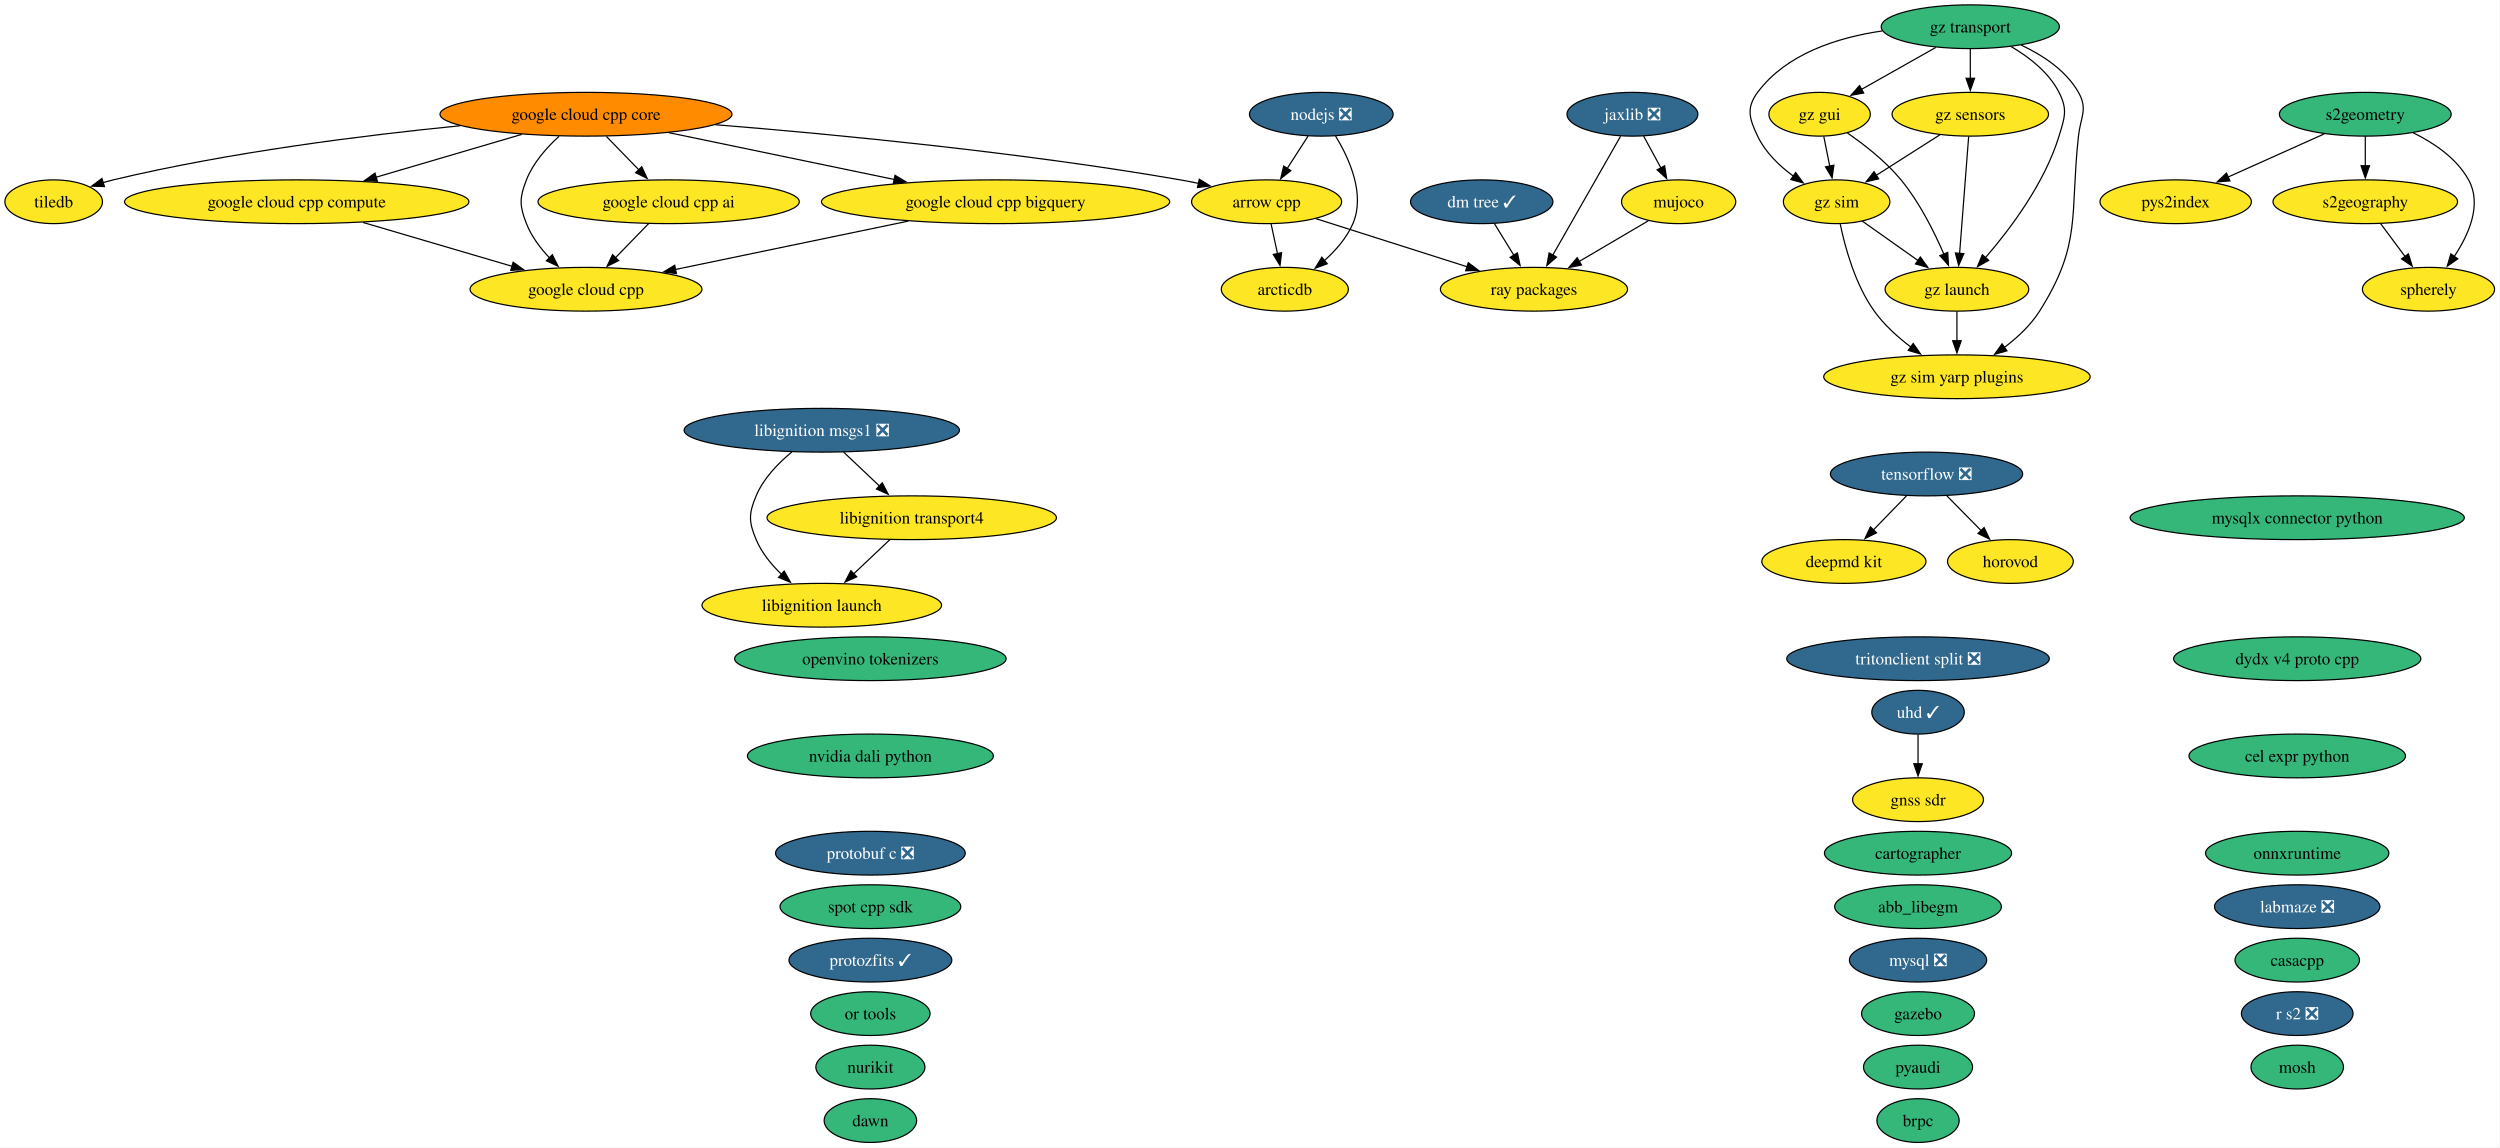
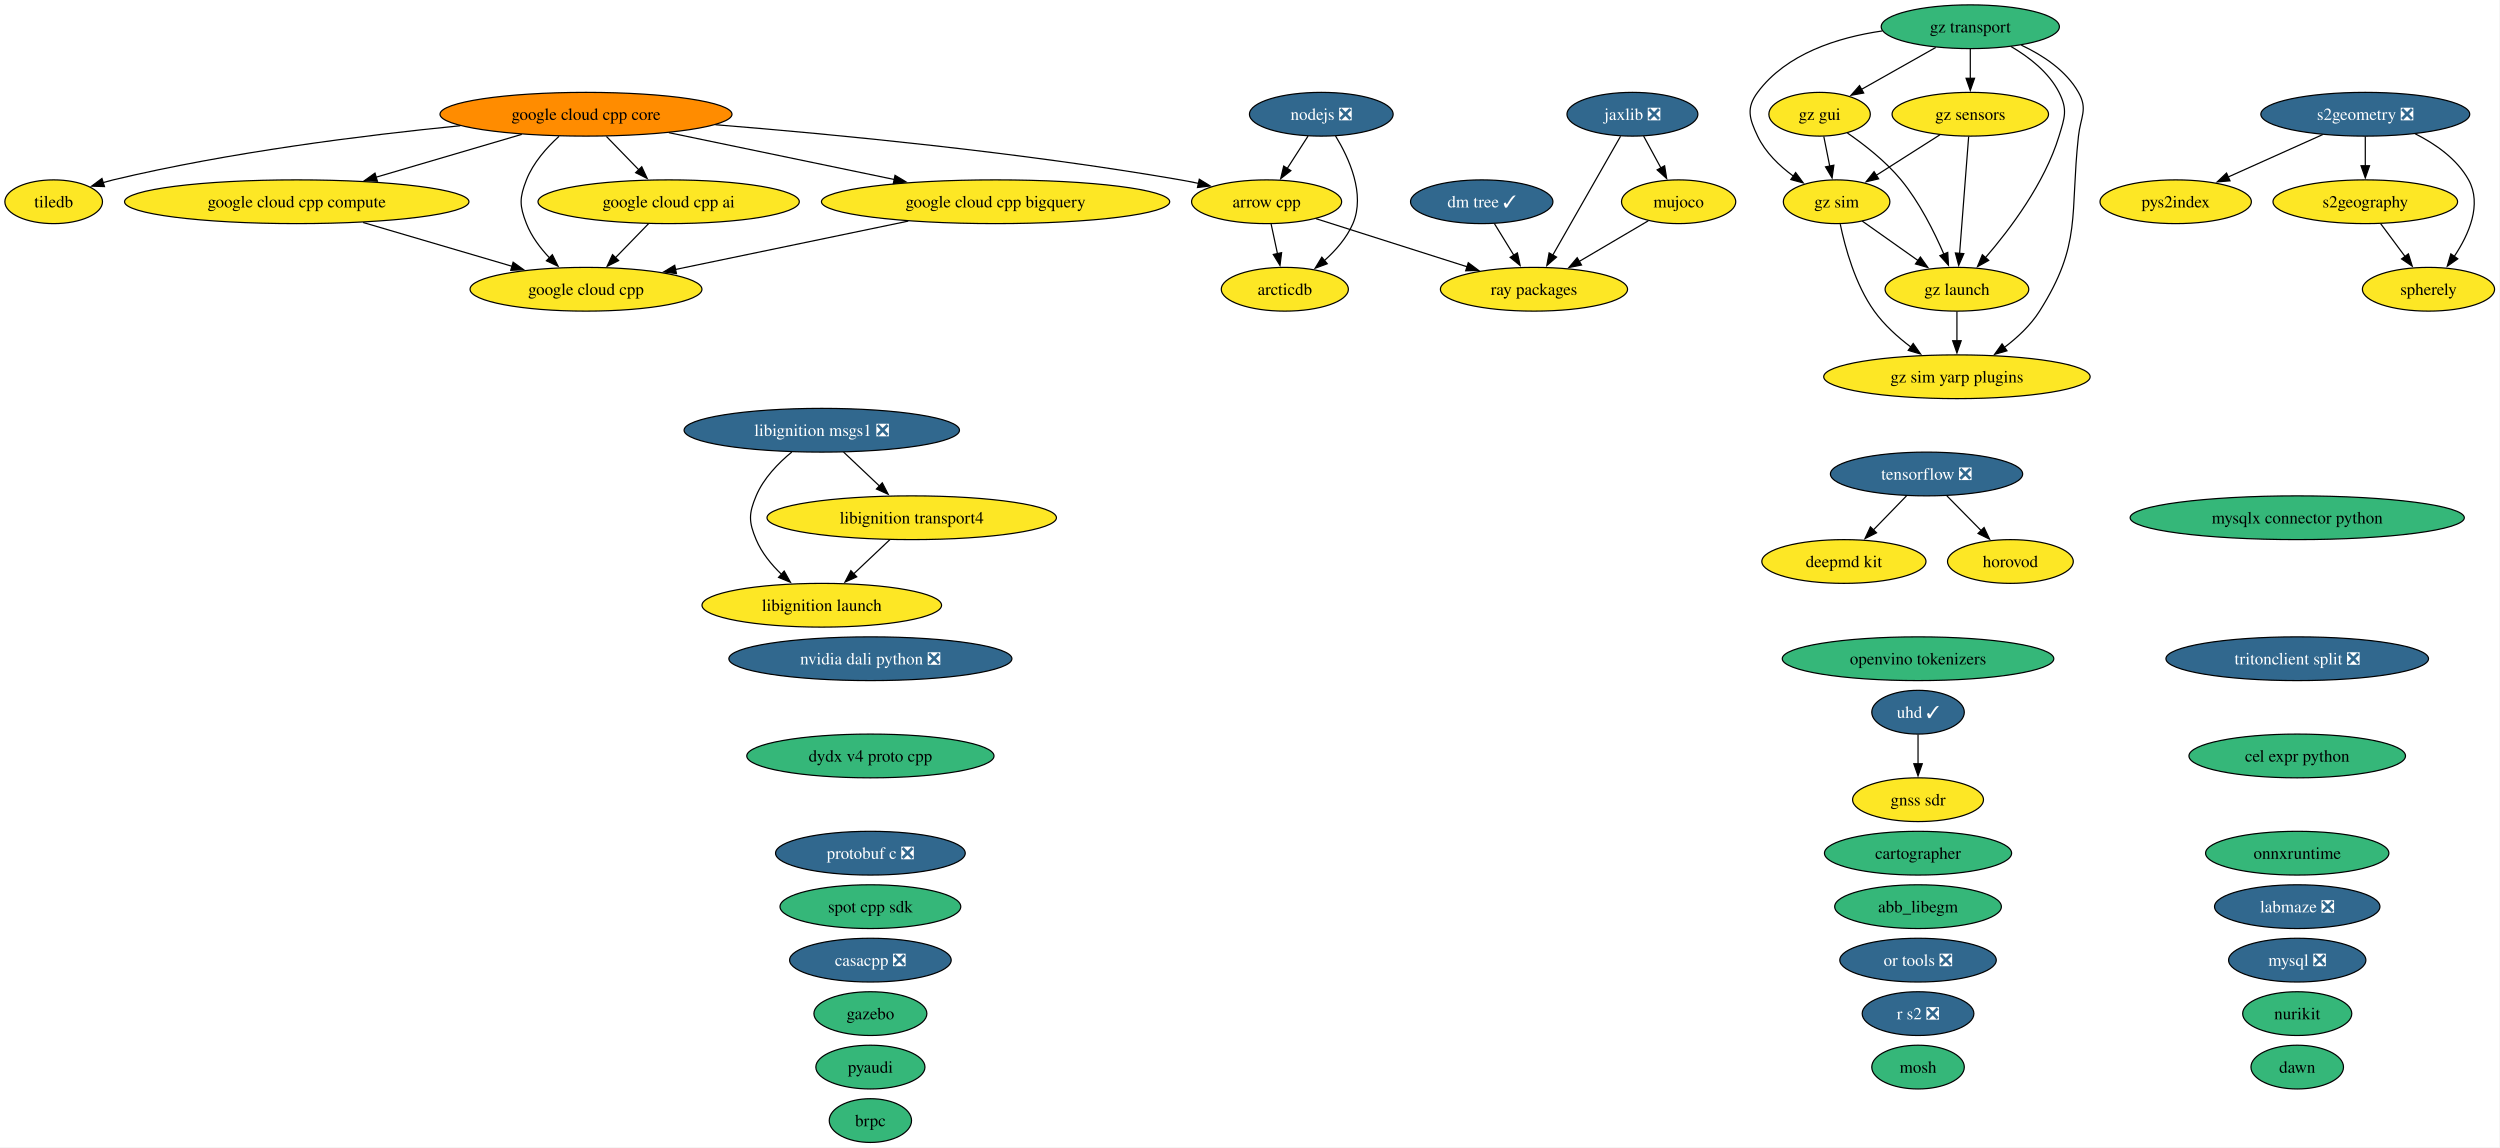
<svg xmlns="http://www.w3.org/2000/svg" xmlns:xlink="http://www.w3.org/1999/xlink" width="2057pt" height="944pt" viewBox="0.00 0.00 2057.00 944.00">
  <g id="graph0" class="graph" transform="scale(1 1) rotate(0) translate(4 940)">
    <polygon fill="white" stroke="none" points="-4,4 -4,-940 2052.52,-940 2052.52,4 -4,4" />
    <g id="node1" class="node">
      <g id="a_node1">
        <a xlink:href="https://github.com/conda-forge/abb_libegm-feedstock" xlink:title="abb_libegm">
          <ellipse fill="#35b779" stroke="black" cx="1574.16" cy="-194" rx="68.57" ry="18" />
          <text xml:space="preserve" text-anchor="middle" x="1574.16" y="-189.32" font-family="Times,serif" font-size="14.00">abb_libegm</text>
        </a>
      </g>
    </g>
    <g id="node2" class="node">
      <g id="a_node2">
        <a xlink:href="https://github.com/conda-forge/arcticdb-feedstock" xlink:title="arcticdb">
          <ellipse fill="#fde725" stroke="black" cx="1053.16" cy="-702" rx="52.26" ry="18" />
          <text xml:space="preserve" text-anchor="middle" x="1053.16" y="-697.33" font-family="Times,serif" font-size="14.00">arcticdb</text>
        </a>
      </g>
    </g>
    <g id="node3" class="node">
      <g id="a_node3">
        <a xlink:href="https://github.com/conda-forge/arrow-cpp-feedstock" xlink:title="arrow cpp">
          <ellipse fill="#fde725" stroke="black" cx="1038.16" cy="-774" rx="61.73" ry="18" />
          <text xml:space="preserve" text-anchor="middle" x="1038.16" y="-769.33" font-family="Times,serif" font-size="14.00">arrow cpp</text>
        </a>
      </g>
    </g>
    <g id="edge1" class="edge">
      <path fill="none" stroke="black" d="M1041.87,-755.7C1043.45,-748.32 1045.33,-739.52 1047.11,-731.25" />
      <polygon fill="black" stroke="black" points="1050.5,-732.1 1049.18,-721.58 1043.66,-730.63 1050.5,-732.1" />
    </g>
-     <g id="node45" class="node">
-       <g id="a_node45">
+     <g id="node44" class="node">
+       <g id="a_node44">
        <a xlink:href="https://github.com/conda-forge/ray-packages-feedstock" xlink:title="ray packages">
          <ellipse fill="#fde725" stroke="black" cx="1258.16" cy="-702" rx="76.99" ry="18" />
          <text xml:space="preserve" text-anchor="middle" x="1258.16" y="-697.33" font-family="Times,serif" font-size="14.00">ray packages</text>
        </a>
      </g>
    </g>
    <g id="edge2" class="edge">
      <path fill="none" stroke="black" d="M1078.77,-760.08C1113.83,-748.92 1164.8,-732.7 1203.46,-720.4" />
      <polygon fill="black" stroke="black" points="1204.1,-723.87 1212.57,-717.51 1201.98,-717.2 1204.1,-723.87" />
    </g>
    <g id="node4" class="node">
      <g id="a_node4">
        <a xlink:href="https://github.com/conda-forge/brpc-feedstock" xlink:title="brpc">
-           <ellipse fill="#35b779" stroke="black" cx="1574.16" cy="-18" rx="33.85" ry="18" />
-           <text xml:space="preserve" text-anchor="middle" x="1574.16" y="-13.32" font-family="Times,serif" font-size="14.00">brpc</text>
+           <ellipse fill="#35b779" stroke="black" cx="712.16" cy="-18" rx="33.85" ry="18" />
+           <text xml:space="preserve" text-anchor="middle" x="712.16" y="-13.32" font-family="Times,serif" font-size="14.00">brpc</text>
        </a>
      </g>
    </g>
    <g id="node5" class="node">
      <g id="a_node5">
        <a xlink:href="https://github.com/conda-forge/cartographer-feedstock" xlink:title="cartographer">
          <ellipse fill="#35b779" stroke="black" cx="1574.16" cy="-238" rx="76.99" ry="18" />
          <text xml:space="preserve" text-anchor="middle" x="1574.16" y="-233.32" font-family="Times,serif" font-size="14.00">cartographer</text>
        </a>
      </g>
    </g>
    <g id="node6" class="node">
      <g id="a_node6">
-         <a xlink:href="https://github.com/conda-forge/casacpp-feedstock" xlink:title="casacpp">
-           <ellipse fill="#35b779" stroke="black" cx="1886.16" cy="-150" rx="51.21" ry="18" />
-           <text xml:space="preserve" text-anchor="middle" x="1886.16" y="-145.32" font-family="Times,serif" font-size="14.00">casacpp</text>
+         <a xlink:href="https://github.com/conda-forge/casacpp-feedstock/pull/19" xlink:title="casacpp ❎">
+           <ellipse fill="#31688e" stroke="black" cx="712.16" cy="-150" rx="66.47" ry="18" />
+           <text xml:space="preserve" text-anchor="middle" x="712.16" y="-145.32" font-family="Times,serif" font-size="14.00" fill="white">casacpp ❎</text>
        </a>
      </g>
    </g>
    <g id="node7" class="node">
      <g id="a_node7">
        <a xlink:href="https://github.com/conda-forge/cel-expr-python-feedstock" xlink:title="cel expr python">
          <ellipse fill="#35b779" stroke="black" cx="1886.16" cy="-318" rx="89.09" ry="18" />
          <text xml:space="preserve" text-anchor="middle" x="1886.16" y="-313.32" font-family="Times,serif" font-size="14.00">cel expr python</text>
        </a>
      </g>
    </g>
    <g id="node8" class="node">
      <g id="a_node8">
        <a xlink:href="https://github.com/conda-forge/deepmd-kit-feedstock" xlink:title="deepmd kit">
          <ellipse fill="#fde725" stroke="black" cx="1513.16" cy="-478" rx="67.52" ry="18" />
          <text xml:space="preserve" text-anchor="middle" x="1513.16" y="-473.32" font-family="Times,serif" font-size="14.00">deepmd kit</text>
        </a>
      </g>
    </g>
    <g id="node9" class="node">
      <g id="a_node9">
        <a xlink:href="https://github.com/conda-forge/dm-tree-feedstock/pull/52" xlink:title="dm tree ✓">
          <ellipse fill="#31688e" stroke="black" cx="1215.16" cy="-774" rx="58.57" ry="18" />
          <text xml:space="preserve" text-anchor="middle" x="1215.16" y="-769.33" font-family="Times,serif" font-size="14.00" fill="white">dm tree ✓</text>
        </a>
      </g>
    </g>
    <g id="edge3" class="edge">
      <path fill="none" stroke="black" d="M1225.57,-756.05C1230.36,-748.26 1236.15,-738.82 1241.53,-730.08" />
      <polygon fill="black" stroke="black" points="1244.5,-731.92 1246.76,-721.56 1238.54,-728.25 1244.5,-731.92" />
    </g>
    <g id="node10" class="node">
      <g id="a_node10">
        <a xlink:href="https://github.com/conda-forge/dydx-v4-proto-cpp-feedstock" xlink:title="dydx v4 proto cpp">
-           <ellipse fill="#35b779" stroke="black" cx="1886.16" cy="-398" rx="101.71" ry="18" />
-           <text xml:space="preserve" text-anchor="middle" x="1886.16" y="-393.32" font-family="Times,serif" font-size="14.00">dydx v4 proto cpp</text>
+           <ellipse fill="#35b779" stroke="black" cx="712.16" cy="-318" rx="101.71" ry="18" />
+           <text xml:space="preserve" text-anchor="middle" x="712.16" y="-313.32" font-family="Times,serif" font-size="14.00">dydx v4 proto cpp</text>
        </a>
      </g>
    </g>
    <g id="node11" class="node">
      <g id="a_node11">
        <a xlink:href="https://github.com/conda-forge/gazebo-feedstock" xlink:title="gazebo">
-           <ellipse fill="#35b779" stroke="black" cx="1574.16" cy="-106" rx="46.47" ry="18" />
-           <text xml:space="preserve" text-anchor="middle" x="1574.16" y="-101.33" font-family="Times,serif" font-size="14.00">gazebo</text>
+           <ellipse fill="#35b779" stroke="black" cx="712.16" cy="-106" rx="46.47" ry="18" />
+           <text xml:space="preserve" text-anchor="middle" x="712.16" y="-101.33" font-family="Times,serif" font-size="14.00">gazebo</text>
        </a>
      </g>
    </g>
    <g id="node12" class="node">
      <g id="a_node12">
        <a xlink:href="https://github.com/conda-forge/gnss-sdr-feedstock" xlink:title="gnss sdr">
          <ellipse fill="#fde725" stroke="black" cx="1574.16" cy="-282" rx="53.84" ry="18" />
          <text xml:space="preserve" text-anchor="middle" x="1574.16" y="-277.32" font-family="Times,serif" font-size="14.00">gnss sdr</text>
        </a>
      </g>
    </g>
    <g id="node13" class="node">
      <g id="a_node13">
        <a xlink:href="https://github.com/conda-forge/google-cloud-cpp-feedstock" xlink:title="google cloud cpp">
          <ellipse fill="#fde725" stroke="black" cx="478.16" cy="-702" rx="95.4" ry="18" />
          <text xml:space="preserve" text-anchor="middle" x="478.16" y="-697.33" font-family="Times,serif" font-size="14.00">google cloud cpp</text>
        </a>
      </g>
    </g>
    <g id="node14" class="node">
      <g id="a_node14">
        <a xlink:href="https://github.com/conda-forge/google-cloud-cpp-ai-feedstock" xlink:title="google cloud cpp ai">
          <ellipse fill="#fde725" stroke="black" cx="546.16" cy="-774" rx="107.5" ry="18" />
          <text xml:space="preserve" text-anchor="middle" x="546.16" y="-769.33" font-family="Times,serif" font-size="14.00">google cloud cpp ai</text>
        </a>
      </g>
    </g>
    <g id="edge4" class="edge">
      <path fill="none" stroke="black" d="M529.7,-756.05C521.51,-747.63 511.46,-737.28 502.41,-727.97" />
      <polygon fill="black" stroke="black" points="505,-725.61 495.52,-720.87 499.98,-730.49 505,-725.61" />
    </g>
    <g id="node15" class="node">
      <g id="a_node15">
        <a xlink:href="https://github.com/conda-forge/google-cloud-cpp-bigquery-feedstock" xlink:title="google cloud cpp bigquery">
          <ellipse fill="#fde725" stroke="black" cx="815.16" cy="-774" rx="143.28" ry="18" />
          <text xml:space="preserve" text-anchor="middle" x="815.16" y="-769.33" font-family="Times,serif" font-size="14.00">google cloud cpp bigquery</text>
        </a>
      </g>
    </g>
    <g id="edge5" class="edge">
      <path fill="none" stroke="black" d="M743.28,-758.07C686.83,-746.34 608.52,-730.08 551.66,-718.27" />
      <polygon fill="black" stroke="black" points="552.57,-714.88 542.07,-716.27 551.15,-721.74 552.57,-714.88" />
    </g>
    <g id="node16" class="node">
      <g id="a_node16">
        <a xlink:href="https://github.com/conda-forge/google-cloud-cpp-compute-feedstock" xlink:title="google cloud cpp compute">
          <ellipse fill="#fde725" stroke="black" cx="240.16" cy="-774" rx="141.7" ry="18" />
          <text xml:space="preserve" text-anchor="middle" x="240.16" y="-769.33" font-family="Times,serif" font-size="14.00">google cloud cpp compute</text>
        </a>
      </g>
    </g>
    <g id="edge6" class="edge">
      <path fill="none" stroke="black" d="M294.76,-756.94C331.36,-746.18 379.59,-731.99 417.4,-720.87" />
      <polygon fill="black" stroke="black" points="418.21,-724.28 426.82,-718.1 416.24,-717.56 418.21,-724.28" />
    </g>
    <g id="node17" class="node">
      <g id="a_node17">
        <a xlink:href="https://github.com/conda-forge/google-cloud-cpp-core-feedstock" xlink:title="google cloud cpp core">
          <ellipse fill="#ff8c00" stroke="black" cx="478.16" cy="-846" rx="120.13" ry="18" />
          <text xml:space="preserve" text-anchor="middle" x="478.16" y="-841.33" font-family="Times,serif" font-size="14.00">google cloud cpp core</text>
        </a>
      </g>
    </g>
    <g id="edge7" class="edge">
      <path fill="none" stroke="black" d="M584.58,-837.39C684.01,-829.35 836.32,-814.66 967.16,-792 972.07,-791.15 977.15,-790.16 982.22,-789.09" />
      <polygon fill="black" stroke="black" points="982.78,-792.55 991.79,-786.98 981.27,-785.72 982.78,-792.55" />
    </g>
    <g id="edge8" class="edge">
      <path fill="none" stroke="black" d="M456.01,-827.87C445.75,-818.52 434.64,-806 429.16,-792 423.33,-777.1 423.33,-770.9 429.16,-756 433.26,-745.52 440.52,-735.87 448.21,-727.76" />
      <polygon fill="black" stroke="black" points="450.47,-730.44 455.18,-720.95 445.58,-725.43 450.47,-730.44" />
    </g>
    <g id="edge9" class="edge">
      <path fill="none" stroke="black" d="M494.97,-827.7C503.04,-819.39 512.86,-809.28 521.74,-800.14" />
      <polygon fill="black" stroke="black" points="524.03,-802.8 528.49,-793.19 519.01,-797.92 524.03,-802.8" />
    </g>
    <g id="edge10" class="edge">
      <path fill="none" stroke="black" d="M546.36,-830.83C599.91,-819.71 674.71,-804.17 731.81,-792.31" />
      <polygon fill="black" stroke="black" points="732.43,-795.76 741.51,-790.3 731,-788.91 732.43,-795.76" />
    </g>
    <g id="edge11" class="edge">
      <path fill="none" stroke="black" d="M425.34,-829.46C389.94,-819.05 343.09,-805.27 305.37,-794.18" />
      <polygon fill="black" stroke="black" points="306.52,-790.87 295.93,-791.4 304.54,-797.58 306.52,-790.87" />
    </g>
-     <g id="node51" class="node">
-       <g id="a_node51">
+     <g id="node50" class="node">
+       <g id="a_node50">
        <a xlink:href="https://github.com/conda-forge/tiledb-feedstock" xlink:title="tiledb">
          <ellipse fill="#fde725" stroke="black" cx="40.16" cy="-774" rx="40.16" ry="18" />
          <text xml:space="preserve" text-anchor="middle" x="40.16" y="-769.33" font-family="Times,serif" font-size="14.00">tiledb</text>
        </a>
      </g>
    </g>
    <g id="edge12" class="edge">
      <path fill="none" stroke="black" d="M374.75,-836.55C295.77,-828.74 184.62,-814.82 89.16,-792 86.4,-791.34 83.58,-790.59 80.75,-789.77" />
      <polygon fill="black" stroke="black" points="81.97,-786.48 71.38,-786.84 79.88,-793.16 81.97,-786.48" />
    </g>
    <g id="node18" class="node">
      <g id="a_node18">
        <a xlink:href="https://github.com/conda-forge/gz-gui-feedstock" xlink:title="gz gui">
          <ellipse fill="#fde725" stroke="black" cx="1493.16" cy="-846" rx="41.74" ry="18" />
          <text xml:space="preserve" text-anchor="middle" x="1493.16" y="-841.33" font-family="Times,serif" font-size="14.00">gz gui</text>
        </a>
      </g>
    </g>
    <g id="node19" class="node">
      <g id="a_node19">
        <a xlink:href="https://github.com/conda-forge/gz-launch-feedstock" xlink:title="gz launch">
          <ellipse fill="#fde725" stroke="black" cx="1606.16" cy="-702" rx="59.1" ry="18" />
          <text xml:space="preserve" text-anchor="middle" x="1606.16" y="-697.33" font-family="Times,serif" font-size="14.00">gz launch</text>
        </a>
      </g>
    </g>
    <g id="edge13" class="edge">
      <path fill="none" stroke="black" d="M1516.01,-830.59C1530.02,-820.93 1547.61,-807.22 1560.16,-792 1575.35,-773.57 1587.47,-749.31 1595.46,-730.78" />
      <polygon fill="black" stroke="black" points="1598.6,-732.32 1599.19,-721.75 1592.14,-729.65 1598.6,-732.32" />
    </g>
    <g id="node21" class="node">
      <g id="a_node21">
        <a xlink:href="https://github.com/conda-forge/gz-sim-feedstock" xlink:title="gz sim">
          <ellipse fill="#fde725" stroke="black" cx="1507.16" cy="-774" rx="43.84" ry="18" />
          <text xml:space="preserve" text-anchor="middle" x="1507.16" y="-769.33" font-family="Times,serif" font-size="14.00">gz sim</text>
        </a>
      </g>
    </g>
    <g id="edge14" class="edge">
      <path fill="none" stroke="black" d="M1496.62,-827.7C1498.1,-820.32 1499.85,-811.52 1501.51,-803.25" />
      <polygon fill="black" stroke="black" points="1504.91,-804.08 1503.44,-793.59 1498.05,-802.71 1504.91,-804.08" />
    </g>
    <g id="node22" class="node">
      <g id="a_node22">
        <a xlink:href="https://github.com/conda-forge/gz-sim-yarp-plugins-feedstock" xlink:title="gz sim yarp plugins">
          <ellipse fill="#fde725" stroke="black" cx="1606.16" cy="-630" rx="109.61" ry="18" />
          <text xml:space="preserve" text-anchor="middle" x="1606.16" y="-625.33" font-family="Times,serif" font-size="14.00">gz sim yarp plugins</text>
        </a>
      </g>
    </g>
    <g id="edge15" class="edge">
      <path fill="none" stroke="black" d="M1606.16,-683.7C1606.16,-676.41 1606.16,-667.73 1606.16,-659.54" />
      <polygon fill="black" stroke="black" points="1609.66,-659.62 1606.16,-649.62 1602.66,-659.62 1609.66,-659.62" />
    </g>
    <g id="node20" class="node">
      <g id="a_node20">
        <a xlink:href="https://github.com/conda-forge/gz-sensors-feedstock" xlink:title="gz sensors">
          <ellipse fill="#fde725" stroke="black" cx="1617.16" cy="-846" rx="64.36" ry="18" />
          <text xml:space="preserve" text-anchor="middle" x="1617.16" y="-841.33" font-family="Times,serif" font-size="14.00">gz sensors</text>
        </a>
      </g>
    </g>
    <g id="edge16" class="edge">
      <path fill="none" stroke="black" d="M1615.81,-827.59C1613.95,-803.61 1610.59,-760.14 1608.36,-731.42" />
      <polygon fill="black" stroke="black" points="1611.86,-731.32 1607.6,-721.62 1604.88,-731.86 1611.86,-731.32" />
    </g>
    <g id="edge17" class="edge">
      <path fill="none" stroke="black" d="M1592.2,-829.12C1576.62,-819.2 1556.4,-806.34 1539.59,-795.64" />
      <polygon fill="black" stroke="black" points="1541.74,-792.86 1531.42,-790.44 1537.98,-798.76 1541.74,-792.86" />
    </g>
    <g id="edge18" class="edge">
      <path fill="none" stroke="black" d="M1528.16,-758.15C1541.6,-748.65 1559.3,-736.14 1574.44,-725.43" />
      <polygon fill="black" stroke="black" points="1576.09,-728.55 1582.23,-719.92 1572.05,-722.83 1576.09,-728.55" />
    </g>
    <g id="edge19" class="edge">
      <path fill="none" stroke="black" d="M1510.16,-755.58C1514.1,-736.57 1522.43,-705.94 1538.16,-684 1546.27,-672.69 1557.45,-662.61 1568.41,-654.35" />
      <polygon fill="black" stroke="black" points="1570.17,-657.4 1576.26,-648.73 1566.09,-651.7 1570.17,-657.4" />
    </g>
    <g id="node23" class="node">
      <g id="a_node23">
        <a xlink:href="https://github.com/conda-forge/gz-transport-feedstock" xlink:title="gz transport">
          <ellipse fill="#35b779" stroke="black" cx="1617.16" cy="-918" rx="73.3" ry="18" />
          <text xml:space="preserve" text-anchor="middle" x="1617.16" y="-913.33" font-family="Times,serif" font-size="14.00">gz transport</text>
        </a>
      </g>
    </g>
    <g id="edge20" class="edge">
      <path fill="none" stroke="black" d="M1588.71,-900.94C1570.53,-890.68 1546.84,-877.3 1527.59,-866.44" />
      <polygon fill="black" stroke="black" points="1529.45,-863.47 1519.02,-861.6 1526.01,-869.57 1529.45,-863.47" />
    </g>
    <g id="edge21" class="edge">
      <path fill="none" stroke="black" d="M1650.61,-901.75C1665.6,-893.01 1681.77,-880.47 1690.16,-864 1697.43,-849.75 1694.82,-843.3 1690.16,-828 1678.33,-789.19 1649.98,-751.5 1629.48,-727.84" />
      <polygon fill="black" stroke="black" points="1632.32,-725.76 1623.06,-720.61 1627.09,-730.41 1632.32,-725.76" />
    </g>
    <g id="edge22" class="edge">
      <path fill="none" stroke="black" d="M1617.16,-899.7C1617.16,-892.41 1617.16,-883.73 1617.16,-875.54" />
      <polygon fill="black" stroke="black" points="1620.66,-875.62 1617.16,-865.62 1613.66,-875.62 1620.66,-875.62" />
    </g>
    <g id="edge23" class="edge">
      <path fill="none" stroke="black" d="M1544.71,-914.54C1507.74,-909.14 1465.71,-895.74 1442.16,-864 1432.63,-851.15 1435.3,-842.45 1442.16,-828 1448.52,-814.61 1460.1,-803.49 1471.74,-794.95" />
      <polygon fill="black" stroke="black" points="1473.44,-798.03 1479.74,-789.51 1469.5,-792.24 1473.44,-798.03" />
    </g>
    <g id="edge24" class="edge">
      <path fill="none" stroke="black" d="M1659.12,-902.84C1676.94,-894.5 1695.94,-881.98 1706.16,-864 1714.07,-850.09 1707.91,-843.9 1706.16,-828 1699.01,-762.83 1709.19,-739.42 1674.16,-684 1666.79,-672.34 1655.91,-662.2 1645,-654" />
      <polygon fill="black" stroke="black" points="1647.33,-651.37 1637.15,-648.46 1643.29,-657.08 1647.33,-651.37" />
    </g>
    <g id="node24" class="node">
      <g id="a_node24">
        <a xlink:href="https://github.com/conda-forge/horovod-feedstock" xlink:title="horovod">
          <ellipse fill="#fde725" stroke="black" cx="1650.16" cy="-478" rx="51.73" ry="18" />
          <text xml:space="preserve" text-anchor="middle" x="1650.16" y="-473.32" font-family="Times,serif" font-size="14.00">horovod</text>
        </a>
      </g>
    </g>
    <g id="node25" class="node">
      <g id="a_node25">
        <a xlink:href="https://github.com/conda-forge/jaxlib-feedstock/pull/367" xlink:title="jaxlib ❎">
          <ellipse fill="#31688e" stroke="black" cx="1339.16" cy="-846" rx="53.84" ry="18" />
          <text xml:space="preserve" text-anchor="middle" x="1339.16" y="-841.33" font-family="Times,serif" font-size="14.00" fill="white">jaxlib ❎</text>
        </a>
      </g>
    </g>
    <g id="node31" class="node">
      <g id="a_node31">
        <a xlink:href="https://github.com/conda-forge/mujoco-feedstock" xlink:title="mujoco">
          <ellipse fill="#fde725" stroke="black" cx="1377.16" cy="-774" rx="47" ry="18" />
          <text xml:space="preserve" text-anchor="middle" x="1377.16" y="-769.33" font-family="Times,serif" font-size="14.00">mujoco</text>
        </a>
      </g>
    </g>
    <g id="edge25" class="edge">
      <path fill="none" stroke="black" d="M1348.36,-828.05C1352.65,-820.14 1357.87,-810.54 1362.67,-801.69" />
      <polygon fill="black" stroke="black" points="1365.63,-803.58 1367.32,-793.12 1359.48,-800.24 1365.63,-803.58" />
    </g>
    <g id="edge26" class="edge">
      <path fill="none" stroke="black" d="M1329.39,-827.87C1315.52,-803.56 1290,-758.82 1273.57,-730.01" />
      <polygon fill="black" stroke="black" points="1276.71,-728.46 1268.71,-721.5 1270.63,-731.92 1276.71,-728.46" />
    </g>
    <g id="node26" class="node">
      <g id="a_node26">
        <a xlink:href="https://github.com/conda-forge/labmaze-feedstock/pull/22" xlink:title="labmaze ❎">
          <ellipse fill="#31688e" stroke="black" cx="1886.16" cy="-194" rx="68.04" ry="18" />
          <text xml:space="preserve" text-anchor="middle" x="1886.16" y="-189.32" font-family="Times,serif" font-size="14.00" fill="white">labmaze ❎</text>
        </a>
      </g>
    </g>
    <g id="node27" class="node">
      <g id="a_node27">
        <a xlink:href="https://github.com/conda-forge/libignition-launch-feedstock" xlink:title="libignition launch">
          <ellipse fill="#fde725" stroke="black" cx="672.16" cy="-442" rx="98.56" ry="18" />
          <text xml:space="preserve" text-anchor="middle" x="672.16" y="-437.32" font-family="Times,serif" font-size="14.00">libignition launch</text>
        </a>
      </g>
    </g>
    <g id="node28" class="node">
      <g id="a_node28">
        <a xlink:href="https://github.com/conda-forge/libignition-msgs1-feedstock/pull/125" xlink:title="libignition msgs1 ❎">
          <ellipse fill="#31688e" stroke="black" cx="672.16" cy="-586" rx="113.29" ry="18" />
          <text xml:space="preserve" text-anchor="middle" x="672.16" y="-581.33" font-family="Times,serif" font-size="14.00" fill="white">libignition msgs1 ❎</text>
        </a>
      </g>
    </g>
    <g id="edge27" class="edge">
      <path fill="none" stroke="black" d="M647.51,-568.09C636.3,-558.88 624.21,-546.41 618.16,-532 611.97,-517.25 611.97,-510.75 618.16,-496 622.7,-485.19 630.63,-475.48 639.05,-467.41" />
      <polygon fill="black" stroke="black" points="641.22,-470.16 646.38,-460.91 636.58,-464.92 641.22,-470.16" />
    </g>
    <g id="node29" class="node">
      <g id="a_node29">
        <a xlink:href="https://github.com/conda-forge/libignition-transport4-feedstock" xlink:title="libignition transport4">
          <ellipse fill="#fde725" stroke="black" cx="746.16" cy="-514" rx="119.08" ry="18" />
          <text xml:space="preserve" text-anchor="middle" x="746.16" y="-509.32" font-family="Times,serif" font-size="14.00">libignition transport4</text>
        </a>
      </g>
    </g>
    <g id="edge28" class="edge">
      <path fill="none" stroke="black" d="M690.07,-568.05C698.94,-559.67 709.82,-549.38 719.63,-540.1" />
      <polygon fill="black" stroke="black" points="721.94,-542.73 726.8,-533.32 717.13,-537.64 721.94,-542.73" />
    </g>
    <g id="edge29" class="edge">
      <path fill="none" stroke="black" d="M728.25,-496.05C719.31,-487.61 708.34,-477.22 698.47,-467.89" />
      <polygon fill="black" stroke="black" points="700.93,-465.4 691.26,-461.07 696.12,-470.49 700.93,-465.4" />
    </g>
    <g id="node30" class="node">
      <g id="a_node30">
        <a xlink:href="https://github.com/conda-forge/mosh-feedstock" xlink:title="mosh">
-           <ellipse fill="#35b779" stroke="black" cx="1886.16" cy="-62" rx="38.06" ry="18" />
-           <text xml:space="preserve" text-anchor="middle" x="1886.16" y="-57.33" font-family="Times,serif" font-size="14.00">mosh</text>
+           <ellipse fill="#35b779" stroke="black" cx="1574.16" cy="-62" rx="38.06" ry="18" />
+           <text xml:space="preserve" text-anchor="middle" x="1574.16" y="-57.33" font-family="Times,serif" font-size="14.00">mosh</text>
        </a>
      </g>
    </g>
    <g id="edge30" class="edge">
      <path fill="none" stroke="black" d="M1352.21,-758.33C1335.77,-748.65 1313.93,-735.81 1295.44,-724.93" />
      <polygon fill="black" stroke="black" points="1297.26,-721.94 1286.87,-719.89 1293.71,-727.97 1297.26,-721.94" />
    </g>
    <g id="node32" class="node">
      <g id="a_node32">
        <a xlink:href="https://github.com/conda-forge/mysql-feedstock/pull/128" xlink:title="mysql ❎">
-           <ellipse fill="#31688e" stroke="black" cx="1574.16" cy="-150" rx="56.47" ry="18" />
-           <text xml:space="preserve" text-anchor="middle" x="1574.16" y="-145.32" font-family="Times,serif" font-size="14.00" fill="white">mysql ❎</text>
+           <ellipse fill="#31688e" stroke="black" cx="1886.16" cy="-150" rx="56.47" ry="18" />
+           <text xml:space="preserve" text-anchor="middle" x="1886.16" y="-145.32" font-family="Times,serif" font-size="14.00" fill="white">mysql ❎</text>
        </a>
      </g>
    </g>
    <g id="node33" class="node">
      <g id="a_node33">
        <a xlink:href="https://github.com/conda-forge/mysqlx-connector-python-feedstock" xlink:title="mysqlx connector python">
          <ellipse fill="#35b779" stroke="black" cx="1886.16" cy="-514" rx="137.49" ry="18" />
          <text xml:space="preserve" text-anchor="middle" x="1886.16" y="-509.32" font-family="Times,serif" font-size="14.00">mysqlx connector python</text>
        </a>
      </g>
    </g>
    <g id="node34" class="node">
      <g id="a_node34">
        <a xlink:href="https://github.com/conda-forge/nodejs-feedstock/pull/520" xlink:title="nodejs ❎">
          <ellipse fill="#31688e" stroke="black" cx="1083.16" cy="-846" rx="59.1" ry="18" />
          <text xml:space="preserve" text-anchor="middle" x="1083.16" y="-841.33" font-family="Times,serif" font-size="14.00" fill="white">nodejs ❎</text>
        </a>
      </g>
    </g>
    <g id="edge31" class="edge">
      <path fill="none" stroke="black" d="M1094.86,-828.17C1105.99,-809.95 1119.6,-780.25 1109.16,-756 1104.09,-744.23 1094.99,-733.86 1085.57,-725.48" />
      <polygon fill="black" stroke="black" points="1088.06,-722.99 1078.11,-719.32 1083.6,-728.38 1088.06,-722.99" />
    </g>
    <g id="edge32" class="edge">
      <path fill="none" stroke="black" d="M1072.27,-828.05C1067.13,-820.06 1060.87,-810.33 1055.13,-801.4" />
      <polygon fill="black" stroke="black" points="1058.12,-799.58 1049.77,-793.06 1052.23,-803.37 1058.12,-799.58" />
    </g>
    <g id="node35" class="node">
      <g id="a_node35">
        <a xlink:href="https://github.com/conda-forge/nurikit-feedstock" xlink:title="nurikit">
-           <ellipse fill="#35b779" stroke="black" cx="712.16" cy="-62" rx="44.89" ry="18" />
-           <text xml:space="preserve" text-anchor="middle" x="712.16" y="-57.33" font-family="Times,serif" font-size="14.00">nurikit</text>
+           <ellipse fill="#35b779" stroke="black" cx="1886.16" cy="-106" rx="44.89" ry="18" />
+           <text xml:space="preserve" text-anchor="middle" x="1886.16" y="-101.33" font-family="Times,serif" font-size="14.00">nurikit</text>
        </a>
      </g>
    </g>
    <g id="node36" class="node">
      <g id="a_node36">
-         <a xlink:href="https://github.com/conda-forge/nvidia-dali-python-feedstock" xlink:title="nvidia dali python">
-           <ellipse fill="#35b779" stroke="black" cx="712.16" cy="-318" rx="101.19" ry="18" />
-           <text xml:space="preserve" text-anchor="middle" x="712.16" y="-313.32" font-family="Times,serif" font-size="14.00">nvidia dali python</text>
+         <a xlink:href="https://github.com/conda-forge/nvidia-dali-python-feedstock/pull/89" xlink:title="nvidia dali python ❎">
+           <ellipse fill="#31688e" stroke="black" cx="712.16" cy="-398" rx="116.45" ry="18" />
+           <text xml:space="preserve" text-anchor="middle" x="712.16" y="-393.32" font-family="Times,serif" font-size="14.00" fill="white">nvidia dali python ❎</text>
        </a>
      </g>
    </g>
    <g id="node37" class="node">
      <g id="a_node37">
        <a xlink:href="https://github.com/conda-forge/onnxruntime-feedstock" xlink:title="onnxruntime">
          <ellipse fill="#35b779" stroke="black" cx="1886.16" cy="-238" rx="75.41" ry="18" />
          <text xml:space="preserve" text-anchor="middle" x="1886.16" y="-233.32" font-family="Times,serif" font-size="14.00">onnxruntime</text>
        </a>
      </g>
    </g>
    <g id="node38" class="node">
      <g id="a_node38">
        <a xlink:href="https://github.com/conda-forge/openvino-tokenizers-feedstock" xlink:title="openvino tokenizers">
-           <ellipse fill="#35b779" stroke="black" cx="712.16" cy="-398" rx="111.71" ry="18" />
-           <text xml:space="preserve" text-anchor="middle" x="712.16" y="-393.32" font-family="Times,serif" font-size="14.00">openvino tokenizers</text>
+           <ellipse fill="#35b779" stroke="black" cx="1574.16" cy="-398" rx="111.71" ry="18" />
+           <text xml:space="preserve" text-anchor="middle" x="1574.16" y="-393.32" font-family="Times,serif" font-size="14.00">openvino tokenizers</text>
        </a>
      </g>
    </g>
    <g id="node39" class="node">
      <g id="a_node39">
-         <a xlink:href="https://github.com/conda-forge/or-tools-feedstock" xlink:title="or tools">
-           <ellipse fill="#35b779" stroke="black" cx="712.16" cy="-106" rx="49.1" ry="18" />
-           <text xml:space="preserve" text-anchor="middle" x="712.16" y="-101.33" font-family="Times,serif" font-size="14.00">or tools</text>
+         <a xlink:href="https://github.com/conda-forge/or-tools-feedstock/pull/72" xlink:title="or tools ❎">
+           <ellipse fill="#31688e" stroke="black" cx="1574.16" cy="-150" rx="64.36" ry="18" />
+           <text xml:space="preserve" text-anchor="middle" x="1574.16" y="-145.32" font-family="Times,serif" font-size="14.00" fill="white">or tools ❎</text>
        </a>
      </g>
    </g>
    <g id="node40" class="node">
      <g id="a_node40">
        <a xlink:href="https://github.com/conda-forge/protobuf-c-feedstock/pull/12" xlink:title="protobuf c ❎">
          <ellipse fill="#31688e" stroke="black" cx="712.16" cy="-238" rx="78.04" ry="18" />
          <text xml:space="preserve" text-anchor="middle" x="712.16" y="-233.32" font-family="Times,serif" font-size="14.00" fill="white">protobuf c ❎</text>
        </a>
      </g>
    </g>
    <g id="node41" class="node">
      <g id="a_node41">
-         <a xlink:href="https://github.com/conda-forge/protozfits-feedstock/pull/73" xlink:title="protozfits ✓">
-           <ellipse fill="#31688e" stroke="black" cx="712.16" cy="-150" rx="66.99" ry="18" />
-           <text xml:space="preserve" text-anchor="middle" x="712.16" y="-145.32" font-family="Times,serif" font-size="14.00" fill="white">protozfits ✓</text>
+         <a xlink:href="https://github.com/conda-forge/pyaudi-feedstock" xlink:title="pyaudi">
+           <ellipse fill="#35b779" stroke="black" cx="712.16" cy="-62" rx="44.89" ry="18" />
+           <text xml:space="preserve" text-anchor="middle" x="712.16" y="-57.33" font-family="Times,serif" font-size="14.00">pyaudi</text>
        </a>
      </g>
    </g>
    <g id="node42" class="node">
      <g id="a_node42">
-         <a xlink:href="https://github.com/conda-forge/pyaudi-feedstock" xlink:title="pyaudi">
-           <ellipse fill="#35b779" stroke="black" cx="1574.16" cy="-62" rx="44.89" ry="18" />
-           <text xml:space="preserve" text-anchor="middle" x="1574.16" y="-57.33" font-family="Times,serif" font-size="14.00">pyaudi</text>
-         </a>
-       </g>
-     </g>
-     <g id="node43" class="node">
-       <g id="a_node43">
        <a xlink:href="https://github.com/conda-forge/pys2index-feedstock" xlink:title="pys2index">
          <ellipse fill="#fde725" stroke="black" cx="1786.16" cy="-774" rx="62.26" ry="18" />
          <text xml:space="preserve" text-anchor="middle" x="1786.16" y="-769.33" font-family="Times,serif" font-size="14.00">pys2index</text>
        </a>
      </g>
    </g>
-     <g id="node44" class="node">
-       <g id="a_node44">
+     <g id="node43" class="node">
+       <g id="a_node43">
        <a xlink:href="https://github.com/conda-forge/r-s2-feedstock/pull/31" xlink:title="r s2 ❎">
-           <ellipse fill="#31688e" stroke="black" cx="1886.16" cy="-106" rx="45.95" ry="18" />
-           <text xml:space="preserve" text-anchor="middle" x="1886.16" y="-101.33" font-family="Times,serif" font-size="14.00" fill="white">r s2 ❎</text>
-         </a>
-       </g>
-     </g>
-     <g id="node46" class="node">
-       <g id="a_node46">
+           <ellipse fill="#31688e" stroke="black" cx="1574.16" cy="-106" rx="45.95" ry="18" />
+           <text xml:space="preserve" text-anchor="middle" x="1574.16" y="-101.33" font-family="Times,serif" font-size="14.00" fill="white">r s2 ❎</text>
+         </a>
+       </g>
+     </g>
+     <g id="node45" class="node">
+       <g id="a_node45">
        <a xlink:href="https://github.com/conda-forge/s2geography-feedstock" xlink:title="s2geography">
          <ellipse fill="#fde725" stroke="black" cx="1942.16" cy="-774" rx="75.94" ry="18" />
          <text xml:space="preserve" text-anchor="middle" x="1942.16" y="-769.33" font-family="Times,serif" font-size="14.00">s2geography</text>
        </a>
      </g>
    </g>
-     <g id="node48" class="node">
-       <g id="a_node48">
+     <g id="node47" class="node">
+       <g id="a_node47">
        <a xlink:href="https://github.com/conda-forge/spherely-feedstock" xlink:title="spherely">
          <ellipse fill="#fde725" stroke="black" cx="1994.16" cy="-702" rx="54.36" ry="18" />
          <text xml:space="preserve" text-anchor="middle" x="1994.16" y="-697.33" font-family="Times,serif" font-size="14.00">spherely</text>
        </a>
      </g>
    </g>
    <g id="edge33" class="edge">
      <path fill="none" stroke="black" d="M1954.75,-756.05C1960.82,-747.89 1968.23,-737.91 1974.98,-728.82" />
      <polygon fill="black" stroke="black" points="1977.63,-731.12 1980.79,-721 1972.01,-726.94 1977.63,-731.12" />
    </g>
-     <g id="node47" class="node">
-       <g id="a_node47">
-         <a xlink:href="https://github.com/conda-forge/s2geometry-feedstock" xlink:title="s2geometry">
-           <ellipse fill="#35b779" stroke="black" cx="1942.16" cy="-846" rx="70.67" ry="18" />
-           <text xml:space="preserve" text-anchor="middle" x="1942.16" y="-841.33" font-family="Times,serif" font-size="14.00">s2geometry</text>
+     <g id="node46" class="node">
+       <g id="a_node46">
+         <a xlink:href="https://github.com/conda-forge/s2geometry-feedstock/pull/45" xlink:title="s2geometry ❎">
+           <ellipse fill="#31688e" stroke="black" cx="1942.16" cy="-846" rx="85.93" ry="18" />
+           <text xml:space="preserve" text-anchor="middle" x="1942.16" y="-841.33" font-family="Times,serif" font-size="14.00" fill="white">s2geometry ❎</text>
        </a>
      </g>
    </g>
    <g id="edge34" class="edge">
-       <path fill="none" stroke="black" d="M1908.31,-829.81C1885.1,-819.4 1854.12,-805.49 1829.16,-794.29" />
-       <polygon fill="black" stroke="black" points="1830.81,-791.2 1820.26,-790.3 1827.95,-797.59 1830.81,-791.2" />
+       <path fill="none" stroke="black" d="M1907.15,-829.29C1884.14,-818.97 1853.88,-805.39 1829.38,-794.39" />
+       <polygon fill="black" stroke="black" points="1830.86,-791.22 1820.3,-790.32 1827.99,-797.61 1830.86,-791.22" />
    </g>
    <g id="edge35" class="edge">
      <path fill="none" stroke="black" d="M1942.16,-827.7C1942.16,-820.41 1942.16,-811.73 1942.16,-803.54" />
      <polygon fill="black" stroke="black" points="1945.66,-803.62 1942.16,-793.62 1938.66,-803.62 1945.66,-803.62" />
    </g>
    <g id="edge36" class="edge">
-       <path fill="none" stroke="black" d="M1981.39,-830.83C1998.68,-822.39 2017.29,-809.79 2027.16,-792 2038.34,-771.85 2027.46,-747.15 2015.28,-728.89" />
+       <path fill="none" stroke="black" d="M1983.17,-829.95C1999.95,-821.52 2017.62,-809.18 2027.16,-792 2038.34,-771.85 2027.46,-747.15 2015.28,-728.89" />
      <polygon fill="black" stroke="black" points="2018.26,-727.04 2009.59,-720.96 2012.57,-731.12 2018.26,-727.04" />
    </g>
-     <g id="node49" class="node">
-       <g id="a_node49">
+     <g id="node48" class="node">
+       <g id="a_node48">
        <a xlink:href="https://github.com/conda-forge/spot-cpp-sdk-feedstock" xlink:title="spot cpp sdk">
          <ellipse fill="#35b779" stroke="black" cx="712.16" cy="-194" rx="74.36" ry="18" />
          <text xml:space="preserve" text-anchor="middle" x="712.16" y="-189.32" font-family="Times,serif" font-size="14.00">spot cpp sdk</text>
        </a>
      </g>
    </g>
-     <g id="node50" class="node">
-       <g id="a_node50">
+     <g id="node49" class="node">
+       <g id="a_node49">
        <a xlink:href="https://github.com/conda-forge/tensorflow-feedstock/pull/504" xlink:title="tensorflow ❎">
          <ellipse fill="#31688e" stroke="black" cx="1581.16" cy="-550" rx="79.09" ry="18" />
          <text xml:space="preserve" text-anchor="middle" x="1581.16" y="-545.33" font-family="Times,serif" font-size="14.00" fill="white">tensorflow ❎</text>
        </a>
      </g>
    </g>
    <g id="edge37" class="edge">
      <path fill="none" stroke="black" d="M1564.7,-532.05C1556.51,-523.63 1546.46,-513.28 1537.41,-503.97" />
      <polygon fill="black" stroke="black" points="1540,-501.61 1530.52,-496.87 1534.98,-506.49 1540,-501.61" />
    </g>
    <g id="edge38" class="edge">
      <path fill="none" stroke="black" d="M1597.86,-532.05C1606.38,-523.42 1616.88,-512.76 1626.24,-503.27" />
      <polygon fill="black" stroke="black" points="1628.5,-505.96 1633.02,-496.38 1623.51,-501.05 1628.5,-505.96" />
    </g>
+     <g id="node51" class="node">
+       <g id="a_node51">
+         <a xlink:href="https://github.com/conda-forge/tritonclient-split-feedstock/pull/59" xlink:title="tritonclient split ❎">
+           <ellipse fill="#31688e" stroke="black" cx="1886.16" cy="-398" rx="108.03" ry="18" />
+           <text xml:space="preserve" text-anchor="middle" x="1886.16" y="-393.32" font-family="Times,serif" font-size="14.00" fill="white">tritonclient split ❎</text>
+         </a>
+       </g>
+     </g>
    <g id="node52" class="node">
      <g id="a_node52">
-         <a xlink:href="https://github.com/conda-forge/tritonclient-split-feedstock/pull/59" xlink:title="tritonclient split ❎">
-           <ellipse fill="#31688e" stroke="black" cx="1574.16" cy="-398" rx="108.03" ry="18" />
-           <text xml:space="preserve" text-anchor="middle" x="1574.16" y="-393.32" font-family="Times,serif" font-size="14.00" fill="white">tritonclient split ❎</text>
-         </a>
-       </g>
-     </g>
-     <g id="node53" class="node">
-       <g id="a_node53">
        <a xlink:href="https://github.com/conda-forge/uhd-feedstock/pull/75" xlink:title="uhd ✓">
          <ellipse fill="#31688e" stroke="black" cx="1574.16" cy="-354" rx="38.06" ry="18" />
          <text xml:space="preserve" text-anchor="middle" x="1574.16" y="-349.32" font-family="Times,serif" font-size="14.00" fill="white">uhd ✓</text>
        </a>
      </g>
    </g>
    <g id="edge39" class="edge">
      <path fill="none" stroke="black" d="M1574.16,-335.7C1574.16,-328.41 1574.16,-319.73 1574.16,-311.54" />
      <polygon fill="black" stroke="black" points="1577.66,-311.62 1574.16,-301.62 1570.66,-311.62 1577.66,-311.62" />
    </g>
-     <g id="node54" class="node">
-       <g id="a_node54">
+     <g id="node53" class="node">
+       <g id="a_node53">
        <a xlink:href="https://github.com/conda-forge/dawn-feedstock" xlink:title="dawn">
-           <ellipse fill="#35b779" stroke="black" cx="712.16" cy="-18" rx="38.06" ry="18" />
-           <text xml:space="preserve" text-anchor="middle" x="712.16" y="-13.32" font-family="Times,serif" font-size="14.00">dawn</text>
+           <ellipse fill="#35b779" stroke="black" cx="1886.16" cy="-62" rx="38.06" ry="18" />
+           <text xml:space="preserve" text-anchor="middle" x="1886.16" y="-57.33" font-family="Times,serif" font-size="14.00">dawn</text>
        </a>
      </g>
    </g>
  </g>
</svg>
